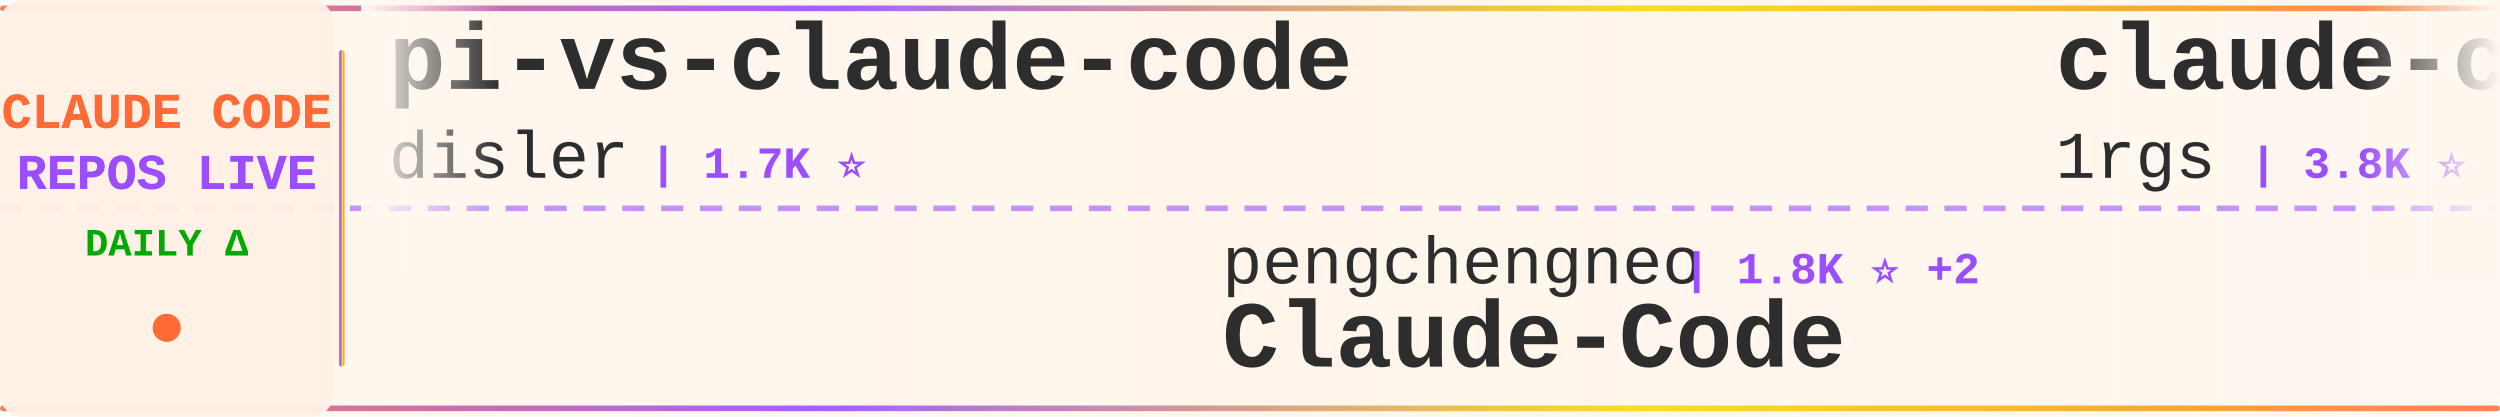
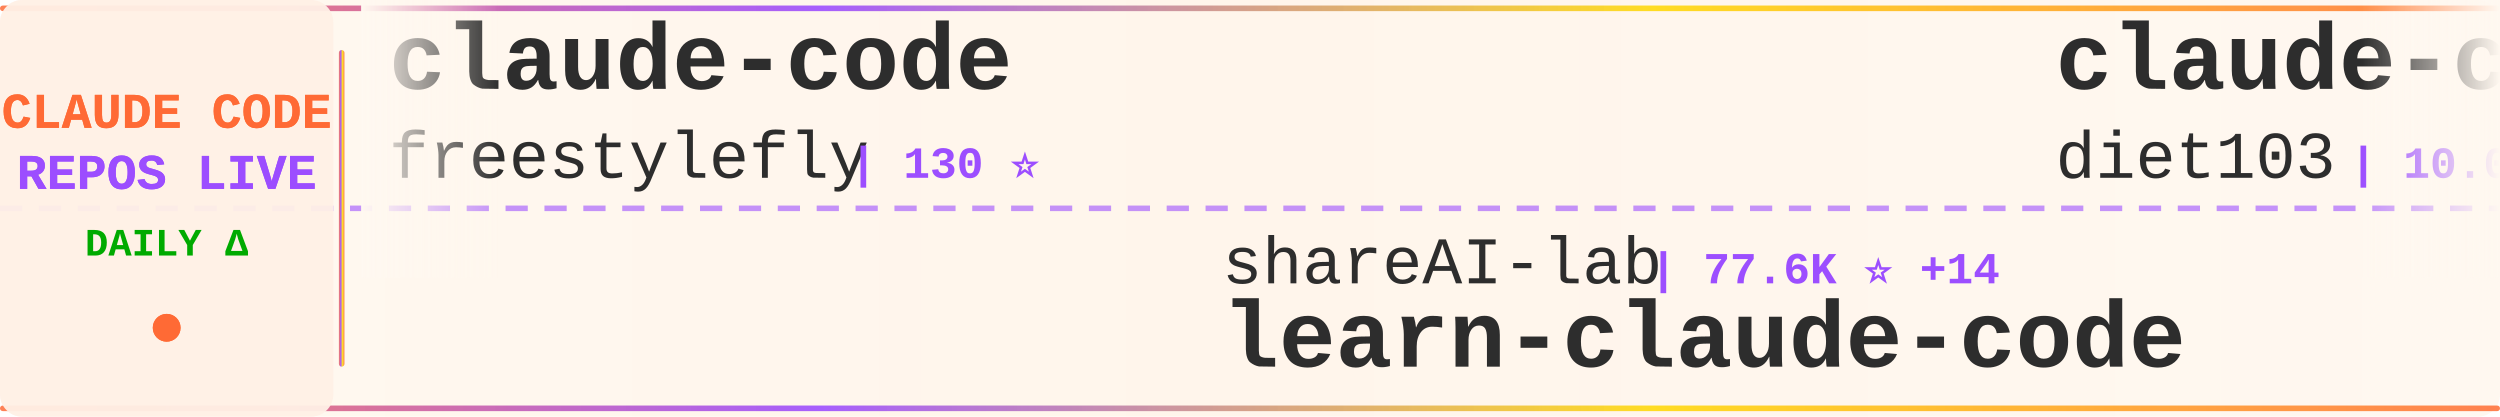
<svg xmlns="http://www.w3.org/2000/svg" width="900" height="150">
  <defs>
    <linearGradient id="tickerBg" x1="0%" y1="0%" x2="100%" y2="0%">
      <stop offset="0%" style="stop-color:#fff8f0;stop-opacity:0.98" />
      <stop offset="50%" style="stop-color:#fff5eb;stop-opacity:1" />
      <stop offset="100%" style="stop-color:#fff8f0;stop-opacity:0.98" />
    </linearGradient>
    <linearGradient id="borderGrad" x1="0%" y1="0%" x2="100%" y2="0%">
      <stop offset="0%" style="stop-color:#FF6B35;stop-opacity:0.85">
        <animate attributeName="stop-opacity" values="0.85;1;0.85" dur="2s" repeatCount="indefinite" />
      </stop>
      <stop offset="33%" style="stop-color:#9C4EFF;stop-opacity:0.9">
        <animate attributeName="stop-opacity" values="0.9;1;0.9" dur="2.2s" repeatCount="indefinite" />
      </stop>
      <stop offset="66%" style="stop-color:#FFD700;stop-opacity:0.85">
        <animate attributeName="stop-opacity" values="0.85;1;0.85" dur="1.8s" repeatCount="indefinite" />
      </stop>
      <stop offset="100%" style="stop-color:#FF6B35;stop-opacity:0.85">
        <animate attributeName="stop-opacity" values="0.85;1;0.85" dur="2s" repeatCount="indefinite" />
      </stop>
    </linearGradient>
    <filter id="textGlow">
      <feGaussianBlur stdDeviation="0.15" result="coloredBlur" />
      <feMerge>
        <feMergeNode in="coloredBlur" />
        <feMergeNode in="SourceGraphic" />
      </feMerge>
    </filter>
    <filter id="metricGlow">
      <feGaussianBlur stdDeviation="0.2" result="coloredBlur" />
      <feMerge>
        <feMergeNode in="coloredBlur" />
        <feMergeNode in="SourceGraphic" />
      </feMerge>
    </filter>
    <linearGradient id="leftFade" x1="0%" y1="0%" x2="100%" y2="0%">
      <stop offset="0%" style="stop-color:#fff8f0;stop-opacity:1" />
      <stop offset="100%" style="stop-color:#fff8f0;stop-opacity:0" />
    </linearGradient>
    <linearGradient id="rightFade" x1="0%" y1="0%" x2="100%" y2="0%">
      <stop offset="0%" style="stop-color:#fff8f0;stop-opacity:0" />
      <stop offset="100%" style="stop-color:#fff8f0;stop-opacity:1" />
    </linearGradient>
  </defs>
  <rect width="900" height="150" fill="url(#tickerBg)" rx="8" />
  <rect x="0" y="2" width="900" height="2" fill="url(#borderGrad)" rx="1" />
  <rect x="0" y="146" width="900" height="2" fill="url(#borderGrad)" rx="1" />
  <line x1="0" y1="75" x2="900" y2="75" stroke="#9C4EFF" stroke-width="2" stroke-dasharray="8 6" opacity="0.6" />
  <rect x="0" y="0" width="120" height="150" fill="#fff0e6" opacity="0.95" rx="8" />
  <text x="60" y="46" font-family="'Courier New', monospace" font-size="18" font-weight="bold" fill="#FF6B35" text-anchor="middle" filter="url(#textGlow)">
    CLAUDE CODE
  </text>
  <text x="60" y="68" font-family="'Courier New', monospace" font-size="18" font-weight="bold" fill="#9C4EFF" text-anchor="middle" filter="url(#textGlow)">
    REPOS LIVE
  </text>
  <text x="60" y="92" font-family="'Courier New', monospace" font-size="14" font-weight="bold" fill="#00aa00" text-anchor="middle">
    DAILY Δ
  </text>
  <circle cx="60" cy="118" r="5" fill="#FF6B35" filter="url(#metricGlow)">
    <animate attributeName="r" values="4;6;4" dur="1.5s" repeatCount="indefinite" />
    <animate attributeName="opacity" values="0.6;1;0.6" dur="1.5s" repeatCount="indefinite" />
  </circle>
  <rect x="122" y="18" width="2" height="114" fill="url(#borderGrad)" rx="1" />
  <clipPath id="tickerClip">
    <rect x="130" y="0" width="770" height="150" />
  </clipPath>
  <g clip-path="url(#tickerClip)">
    <g id="tickerItems">
      <animateTransform attributeName="transform" attributeType="XML" type="translate" from="0 0" to="-3000 0" dur="54s" repeatCount="indefinite" />
      <g transform="translate(0, 0)">
-         <text x="140" y="32" font-family="'Courier New', monospace" font-size="34" font-weight="bold" fill="#2d2d2d">pi-vs-claude-code</text>
-         <text x="140" y="64" font-family="'Courier New', monospace" font-size="24" font-weight="normal" fill="#2d2d2d" opacity="1.0">disler</text>
-         <text x="234" y="64" font-family="'Courier New', monospace" font-size="16" font-weight="bold" fill="#9C4EFF"> | 1.7K ⭐</text>
+         <text x="140" y="32" font-family="'Courier New', monospace" font-size="34" font-weight="bold" fill="#2d2d2d">claude-code</text>
+         <text x="140" y="64" font-family="'Courier New', monospace" font-size="24" font-weight="normal" fill="#2d2d2d" opacity="1.0">freestylefly</text>
+         <text x="306" y="64" font-family="'Courier New', monospace" font-size="16" font-weight="bold" fill="#9C4EFF"> | 130 ⭐</text>
      </g>
      <g transform="translate(300, 0)">
-         <text x="140" y="102" font-family="'Courier New', monospace" font-size="24" font-weight="normal" fill="#2d2d2d" opacity="1.0">pengchengneo</text>
-         <text x="306" y="102" font-family="'Courier New', monospace" font-size="16" font-weight="bold" fill="#9C4EFF"> | 1.8K ⭐ +2</text>
-         <text x="140" y="132" font-family="'Courier New', monospace" font-size="34" font-weight="bold" fill="#2d2d2d">Claude-Code</text>
+         <text x="140" y="102" font-family="'Courier New', monospace" font-size="24" font-weight="normal" fill="#2d2d2d" opacity="1.0">shareAI-lab</text>
+         <text x="294" y="102" font-family="'Courier New', monospace" font-size="16" font-weight="bold" fill="#9C4EFF"> | 77.6K ⭐ +14</text>
+         <text x="140" y="132" font-family="'Courier New', monospace" font-size="34" font-weight="bold" fill="#2d2d2d">learn-claude-code</text>
      </g>
      <g transform="translate(600, 0)">
-         <text x="140" y="32" font-family="'Courier New', monospace" font-size="34" font-weight="bold" fill="#2d2d2d">claude-code-proxy</text>
-         <text x="140" y="64" font-family="'Courier New', monospace" font-size="24" font-weight="normal" fill="#2d2d2d" opacity="1.0">1rgs</text>
-         <text x="210" y="64" font-family="'Courier New', monospace" font-size="16" font-weight="bold" fill="#9C4EFF"> | 3.8K ⭐ +1</text>
+         <text x="140" y="32" font-family="'Courier New', monospace" font-size="34" font-weight="bold" fill="#2d2d2d">claude-code-infrastructu...</text>
+         <text x="140" y="64" font-family="'Courier New', monospace" font-size="24" font-weight="normal" fill="#2d2d2d" opacity="1.0">diet103</text>
+         <text x="246" y="64" font-family="'Courier New', monospace" font-size="16" font-weight="bold" fill="#9C4EFF"> | 10.0K ⭐</text>
      </g>
      <g transform="translate(900, 0)">
-         <text x="140" y="102" font-family="'Courier New', monospace" font-size="24" font-weight="normal" fill="#2d2d2d" opacity="1.0">claude-code-best</text>
-         <text x="354" y="102" font-family="'Courier New', monospace" font-size="16" font-weight="bold" fill="#9C4EFF"> | 22.7K ⭐ +6</text>
-         <text x="140" y="132" font-family="'Courier New', monospace" font-size="34" font-weight="bold" fill="#2d2d2d">claude-code</text>
+         <text x="140" y="102" font-family="'Courier New', monospace" font-size="24" font-weight="normal" fill="#2d2d2d" opacity="1.0">Yuyz0112</text>
+         <text x="258" y="102" font-family="'Courier New', monospace" font-size="16" font-weight="bold" fill="#9C4EFF"> | 2.4K ⭐</text>
+         <text x="140" y="132" font-family="'Courier New', monospace" font-size="34" font-weight="bold" fill="#2d2d2d">claude-code-reverse</text>
      </g>
      <g transform="translate(1200, 0)">
-         <text x="140" y="32" font-family="'Courier New', monospace" font-size="34" font-weight="bold" fill="#2d2d2d">arcads-claude-code</text>
-         <text x="140" y="64" font-family="'Courier New', monospace" font-size="24" font-weight="normal" fill="#2d2d2d" opacity="1.0">krusemediallc</text>
-         <text x="318" y="64" font-family="'Courier New', monospace" font-size="16" font-weight="bold" fill="#9C4EFF"> | 1.5K ⭐ +2</text>
+         <text x="140" y="32" font-family="'Courier New', monospace" font-size="34" font-weight="bold" fill="#2d2d2d">claude-code-sourcemap</text>
+         <text x="140" y="64" font-family="'Courier New', monospace" font-size="24" font-weight="normal" fill="#2d2d2d" opacity="1.0">ChinaSiro</text>
+         <text x="270" y="64" font-family="'Courier New', monospace" font-size="16" font-weight="bold" fill="#9C4EFF"> | 9.7K ⭐ +1</text>
      </g>
      <g transform="translate(1500, 0)">
-         <text x="140" y="102" font-family="'Courier New', monospace" font-size="24" font-weight="normal" fill="#2d2d2d" opacity="1.0">Windy3f3f3f3f</text>
-         <text x="318" y="102" font-family="'Courier New', monospace" font-size="16" font-weight="bold" fill="#9C4EFF"> | 2.7K ⭐</text>
-         <text x="140" y="132" font-family="'Courier New', monospace" font-size="34" font-weight="bold" fill="#2d2d2d">claude-code-from-scratch</text>
+         <text x="140" y="102" font-family="'Courier New', monospace" font-size="24" font-weight="normal" fill="#2d2d2d" opacity="1.0">liuup</text>
+         <text x="222" y="102" font-family="'Courier New', monospace" font-size="16" font-weight="bold" fill="#9C4EFF"> | 4.0K ⭐</text>
+         <text x="140" y="132" font-family="'Courier New', monospace" font-size="34" font-weight="bold" fill="#2d2d2d">claude-code-analysis</text>
      </g>
      <g transform="translate(1800, 0)">
-         <text x="140" y="32" font-family="'Courier New', monospace" font-size="34" font-weight="bold" fill="#2d2d2d">claude-code-my-workflow</text>
-         <text x="140" y="64" font-family="'Courier New', monospace" font-size="24" font-weight="normal" fill="#2d2d2d" opacity="1.0">pedrohcgs</text>
-         <text x="270" y="64" font-family="'Courier New', monospace" font-size="16" font-weight="bold" fill="#9C4EFF"> | 1.6K ⭐</text>
+         <text x="140" y="32" font-family="'Courier New', monospace" font-size="34" font-weight="bold" fill="#2d2d2d">claude-code-workflows</text>
+         <text x="140" y="64" font-family="'Courier New', monospace" font-size="24" font-weight="normal" fill="#2d2d2d" opacity="1.0">OneRedOak</text>
+         <text x="270" y="64" font-family="'Courier New', monospace" font-size="16" font-weight="bold" fill="#9C4EFF"> | 3.9K ⭐</text>
      </g>
      <g transform="translate(2100, 0)">
-         <text x="140" y="102" font-family="'Courier New', monospace" font-size="24" font-weight="normal" fill="#2d2d2d" opacity="1.0">Onewon</text>
-         <text x="234" y="102" font-family="'Courier New', monospace" font-size="16" font-weight="bold" fill="#9C4EFF"> | 182 ⭐</text>
+         <text x="140" y="102" font-family="'Courier New', monospace" font-size="24" font-weight="normal" fill="#2d2d2d" opacity="1.0">codeaashu</text>
+         <text x="270" y="102" font-family="'Courier New', monospace" font-size="16" font-weight="bold" fill="#9C4EFF"> | 3.4K ⭐</text>
        <text x="140" y="132" font-family="'Courier New', monospace" font-size="34" font-weight="bold" fill="#2d2d2d">claude-code</text>
      </g>
      <g transform="translate(2400, 0)">
-         <text x="140" y="32" font-family="'Courier New', monospace" font-size="34" font-weight="bold" fill="#2d2d2d">claude-code-rust</text>
-         <text x="140" y="64" font-family="'Courier New', monospace" font-size="24" font-weight="normal" fill="#2d2d2d" opacity="1.0">lorryjovens-hub</text>
-         <text x="342" y="64" font-family="'Courier New', monospace" font-size="16" font-weight="bold" fill="#9C4EFF"> | 1.7K ⭐ +1</text>
+         <text x="140" y="32" font-family="'Courier New', monospace" font-size="34" font-weight="bold" fill="#2d2d2d">Dive-into-Claude-Code</text>
+         <text x="140" y="64" font-family="'Courier New', monospace" font-size="24" font-weight="normal" fill="#2d2d2d" opacity="1.0">VILA-Lab</text>
+         <text x="258" y="64" font-family="'Courier New', monospace" font-size="16" font-weight="bold" fill="#9C4EFF"> | 2.1K ⭐</text>
      </g>
      <g transform="translate(2700, 0)">
-         <text x="140" y="102" font-family="'Courier New', monospace" font-size="24" font-weight="normal" fill="#2d2d2d" opacity="1.0">OrcaWhisper</text>
-         <text x="294" y="102" font-family="'Courier New', monospace" font-size="16" font-weight="bold" fill="#9C4EFF"> | 101 ⭐</text>
-         <text x="140" y="132" font-family="'Courier New', monospace" font-size="34" font-weight="bold" fill="#2d2d2d">Claude-Code</text>
+         <text x="140" y="102" font-family="'Courier New', monospace" font-size="24" font-weight="normal" fill="#2d2d2d" opacity="1.0">pedrohcgs</text>
+         <text x="270" y="102" font-family="'Courier New', monospace" font-size="16" font-weight="bold" fill="#9C4EFF"> | 1.6K ⭐</text>
+         <text x="140" y="132" font-family="'Courier New', monospace" font-size="34" font-weight="bold" fill="#2d2d2d">claude-code-my-workflow</text>
      </g>
      <g transform="translate(3000, 0)">
-         <text x="140" y="32" font-family="'Courier New', monospace" font-size="34" font-weight="bold" fill="#2d2d2d">pi-vs-claude-code</text>
-         <text x="140" y="64" font-family="'Courier New', monospace" font-size="24" font-weight="normal" fill="#2d2d2d" opacity="1.0">disler</text>
-         <text x="234" y="64" font-family="'Courier New', monospace" font-size="16" font-weight="bold" fill="#9C4EFF"> | 1.7K ⭐</text>
+         <text x="140" y="32" font-family="'Courier New', monospace" font-size="34" font-weight="bold" fill="#2d2d2d">claude-code</text>
+         <text x="140" y="64" font-family="'Courier New', monospace" font-size="24" font-weight="normal" fill="#2d2d2d" opacity="1.0">freestylefly</text>
+         <text x="306" y="64" font-family="'Courier New', monospace" font-size="16" font-weight="bold" fill="#9C4EFF"> | 130 ⭐</text>
      </g>
      <g transform="translate(3300, 0)">
-         <text x="140" y="102" font-family="'Courier New', monospace" font-size="24" font-weight="normal" fill="#2d2d2d" opacity="1.0">pengchengneo</text>
-         <text x="306" y="102" font-family="'Courier New', monospace" font-size="16" font-weight="bold" fill="#9C4EFF"> | 1.8K ⭐ +2</text>
-         <text x="140" y="132" font-family="'Courier New', monospace" font-size="34" font-weight="bold" fill="#2d2d2d">Claude-Code</text>
+         <text x="140" y="102" font-family="'Courier New', monospace" font-size="24" font-weight="normal" fill="#2d2d2d" opacity="1.0">shareAI-lab</text>
+         <text x="294" y="102" font-family="'Courier New', monospace" font-size="16" font-weight="bold" fill="#9C4EFF"> | 77.6K ⭐ +14</text>
+         <text x="140" y="132" font-family="'Courier New', monospace" font-size="34" font-weight="bold" fill="#2d2d2d">learn-claude-code</text>
      </g>
      <g transform="translate(3600, 0)">
-         <text x="140" y="32" font-family="'Courier New', monospace" font-size="34" font-weight="bold" fill="#2d2d2d">claude-code-proxy</text>
-         <text x="140" y="64" font-family="'Courier New', monospace" font-size="24" font-weight="normal" fill="#2d2d2d" opacity="1.0">1rgs</text>
-         <text x="210" y="64" font-family="'Courier New', monospace" font-size="16" font-weight="bold" fill="#9C4EFF"> | 3.8K ⭐ +1</text>
+         <text x="140" y="32" font-family="'Courier New', monospace" font-size="34" font-weight="bold" fill="#2d2d2d">claude-code-infrastructu...</text>
+         <text x="140" y="64" font-family="'Courier New', monospace" font-size="24" font-weight="normal" fill="#2d2d2d" opacity="1.0">diet103</text>
+         <text x="246" y="64" font-family="'Courier New', monospace" font-size="16" font-weight="bold" fill="#9C4EFF"> | 10.0K ⭐</text>
      </g>
      <g transform="translate(3900, 0)">
-         <text x="140" y="102" font-family="'Courier New', monospace" font-size="24" font-weight="normal" fill="#2d2d2d" opacity="1.0">claude-code-best</text>
-         <text x="354" y="102" font-family="'Courier New', monospace" font-size="16" font-weight="bold" fill="#9C4EFF"> | 22.7K ⭐ +6</text>
-         <text x="140" y="132" font-family="'Courier New', monospace" font-size="34" font-weight="bold" fill="#2d2d2d">claude-code</text>
+         <text x="140" y="102" font-family="'Courier New', monospace" font-size="24" font-weight="normal" fill="#2d2d2d" opacity="1.0">Yuyz0112</text>
+         <text x="258" y="102" font-family="'Courier New', monospace" font-size="16" font-weight="bold" fill="#9C4EFF"> | 2.4K ⭐</text>
+         <text x="140" y="132" font-family="'Courier New', monospace" font-size="34" font-weight="bold" fill="#2d2d2d">claude-code-reverse</text>
      </g>
    </g>
  </g>
  <rect x="130" y="0" width="50" height="100" fill="url(#leftFade)" />
  <rect x="850" y="0" width="50" height="100" fill="url(#rightFade)" />
</svg>
